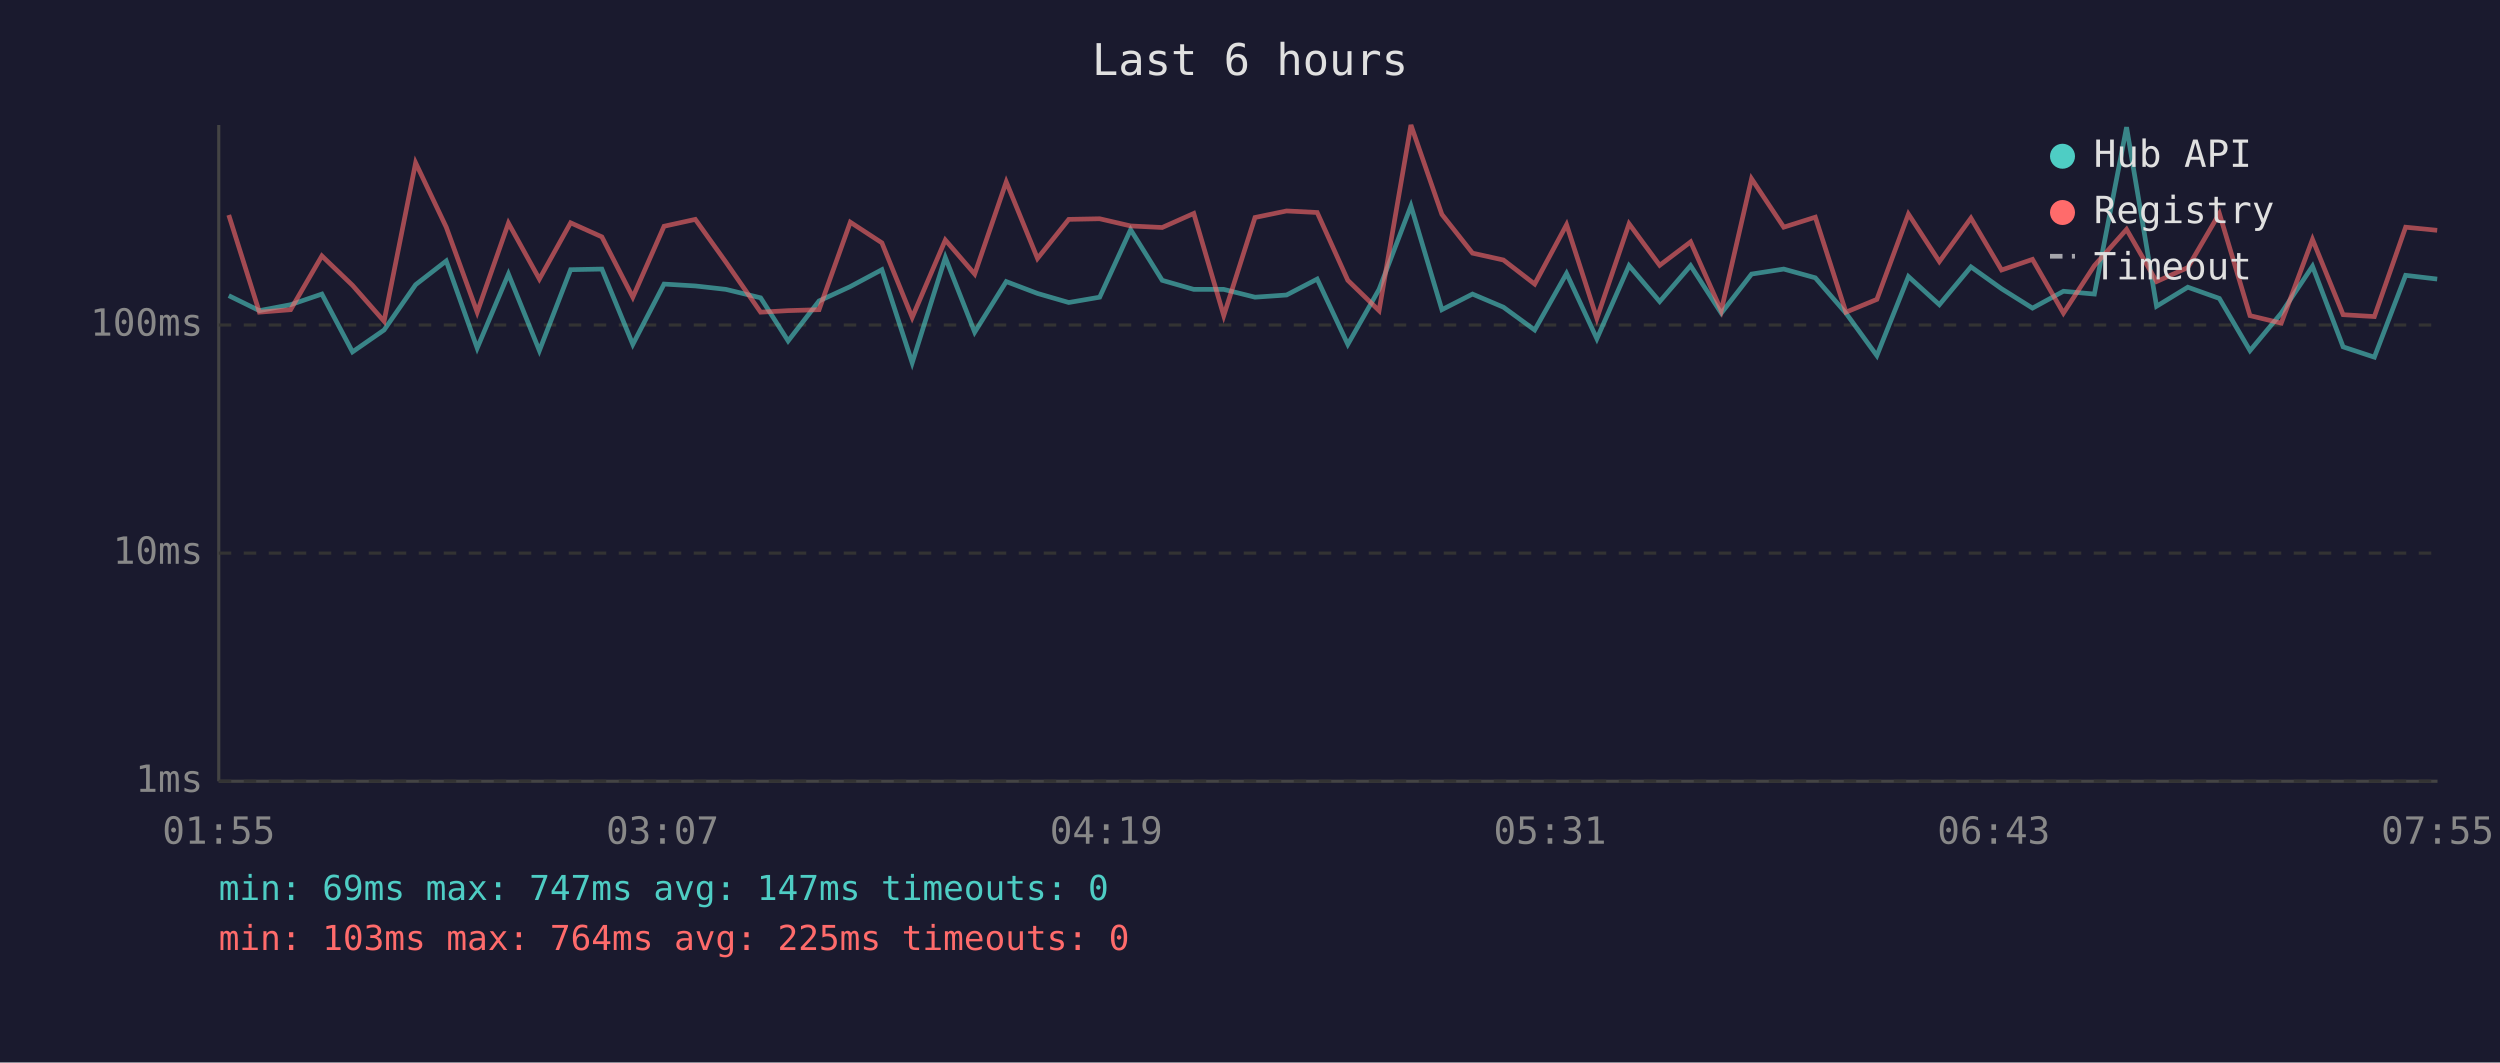
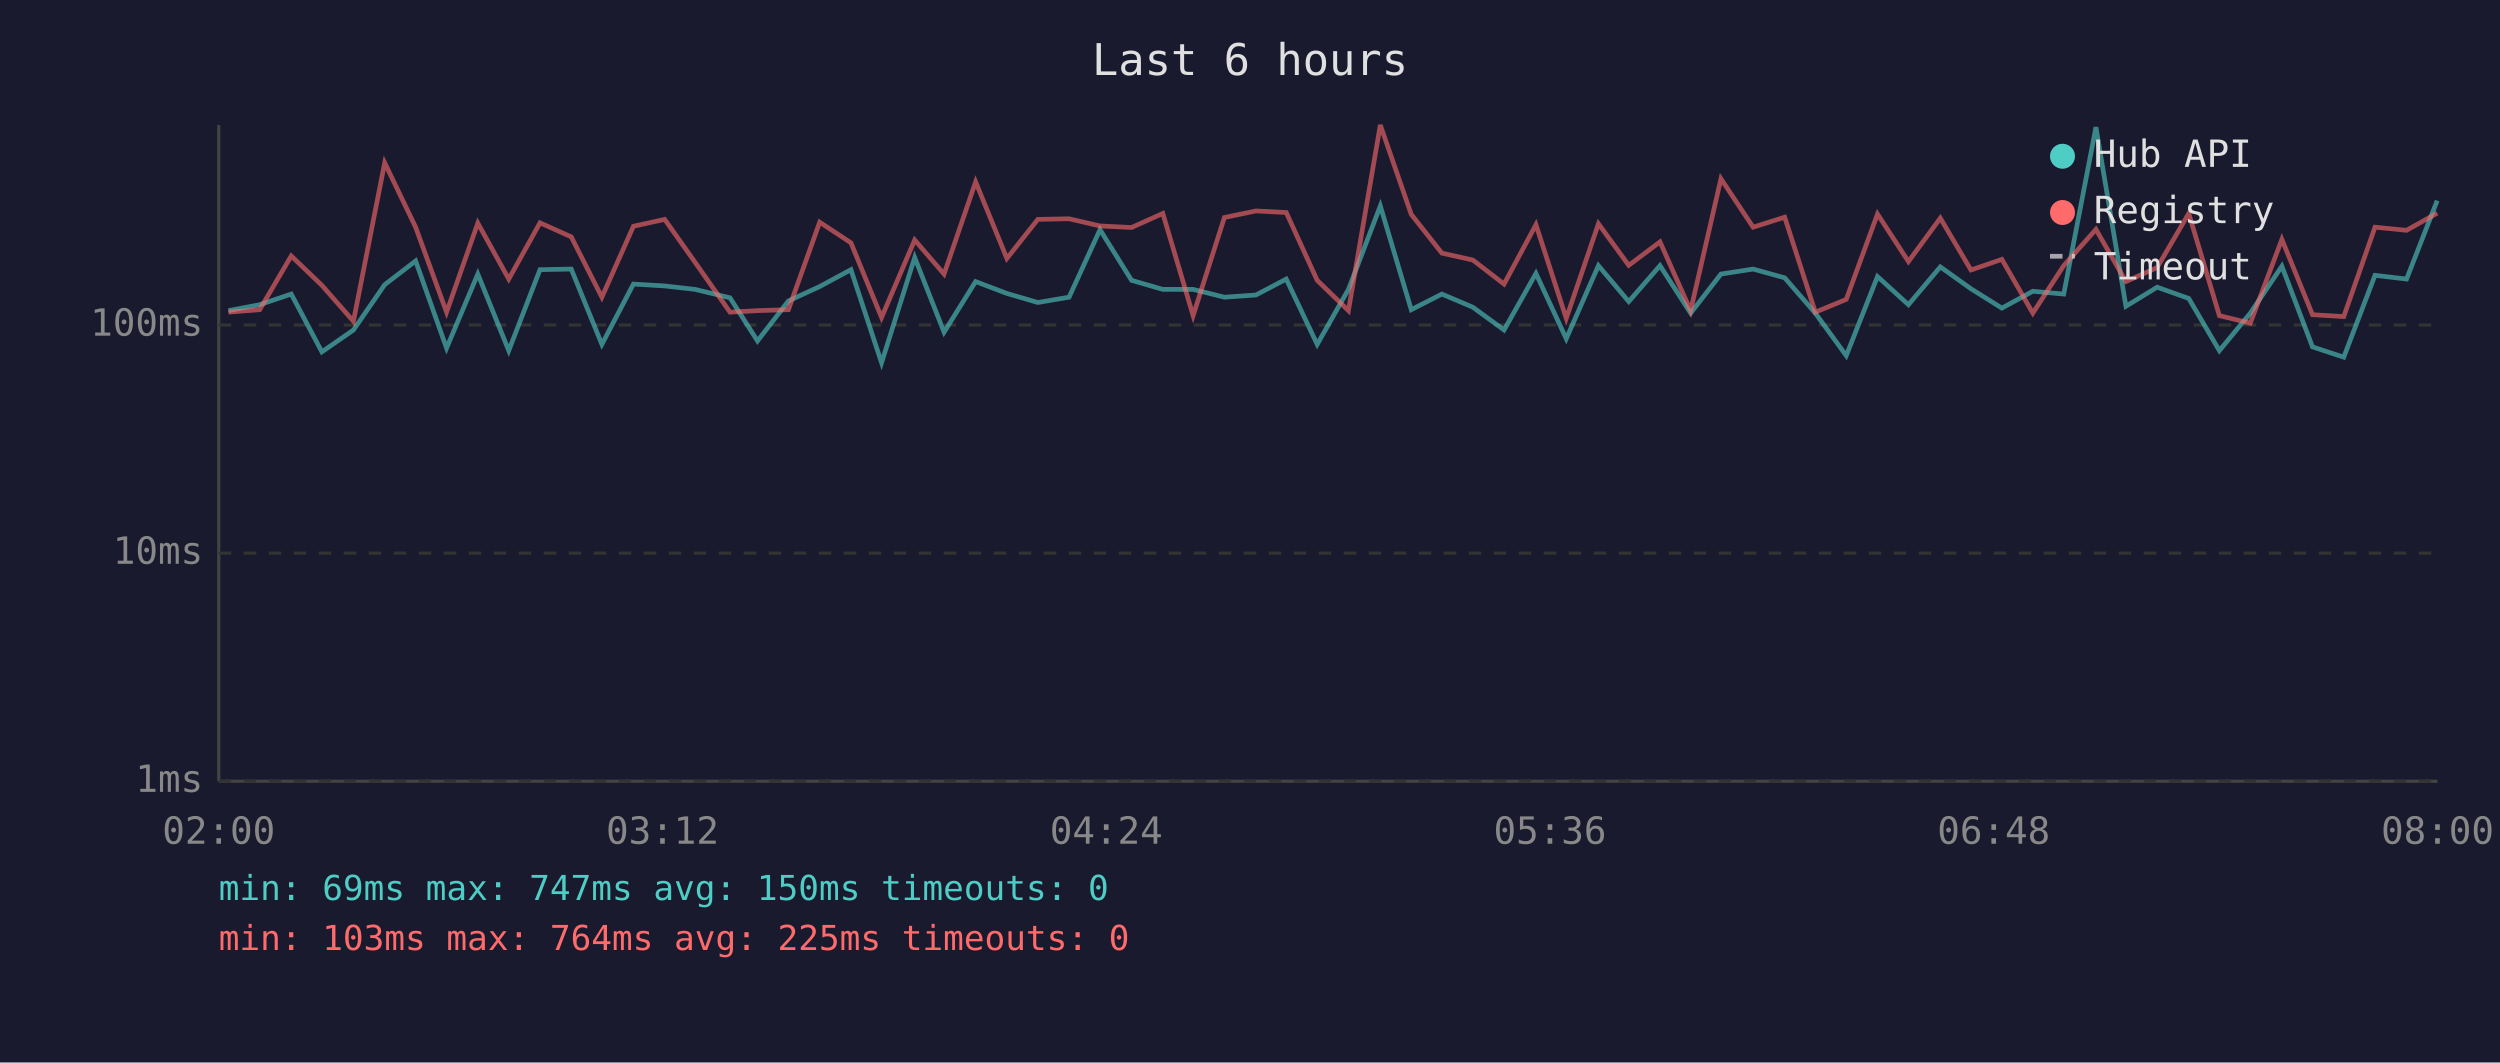
<svg xmlns="http://www.w3.org/2000/svg" viewBox="0 0 800 340" font-family="monospace" font-size="12">
  <rect width="800" height="340" fill="#1a1a2e" />
  <text x="400" y="24" fill="#e0e0e0" font-size="14" text-anchor="middle">Last 6 hours</text>
  <line x1="70" y1="40" x2="70" y2="250" stroke="#444" stroke-width="1" />
  <line x1="70" y1="250" x2="780" y2="250" stroke="#444" stroke-width="1" />
  <line x1="70" y1="250" x2="780" y2="250" stroke="#333" stroke-width="1" stroke-dasharray="4" />
  <text x="65" y="250" fill="#888" text-anchor="end" dominant-baseline="middle">1ms</text>
  <line x1="70" y1="177" x2="780" y2="177" stroke="#333" stroke-width="1" stroke-dasharray="4" />
  <text x="65" y="177" fill="#888" text-anchor="end" dominant-baseline="middle">10ms</text>
  <line x1="70" y1="104" x2="780" y2="104" stroke="#333" stroke-width="1" stroke-dasharray="4" />
  <text x="65" y="104" fill="#888" text-anchor="end" dominant-baseline="middle">100ms</text>
-   <text x="70" y="270" fill="#888" text-anchor="middle">01:55</text>
-   <text x="212" y="270" fill="#888" text-anchor="middle">03:07</text>
-   <text x="354" y="270" fill="#888" text-anchor="middle">04:19</text>
-   <text x="496" y="270" fill="#888" text-anchor="middle">05:31</text>
-   <text x="638" y="270" fill="#888" text-anchor="middle">06:43</text>
-   <text x="780" y="270" fill="#888" text-anchor="middle">07:55</text>
-   <polyline points="73.2,94.6 83.0,99.4 93.0,97.5 103.0,94.1 112.8,112.6 122.9,105.6 133.0,91.1 142.8,83.5 152.7,111.4 162.7,87.7 172.6,112.2 182.6,86.3 192.6,86.1 202.5,110.2 212.5,90.9 222.5,91.5 232.3,92.6 243.4,95.3 252.2,109.1 262.1,96.3 272.1,91.7 282.2,86.3 291.9,116.1 302.5,82.4 311.9,106.3 322.0,90.1 332.0,93.9 342.0,96.8 351.9,95.1 361.8,73.5 371.9,89.7 382.0,92.6 391.6,92.6 401.6,95.1 411.7,94.4 421.5,89.3 431.3,110.2 441.3,92.6 451.5,65.9 461.4,99.1 471.2,94.1 481.1,98.3 491.1,105.6 501.3,87.5 511.0,108.4 521.3,85.0 531.1,96.5 541.0,85.0 550.8,100.2 560.5,87.7 570.8,86.1 580.9,88.9 590.7,100.2 600.6,113.8 610.7,88.5 620.6,97.5 630.7,85.4 640.5,92.4 650.4,98.6 660.3,93.2 670.2,94.1 680.5,40.7 690.1,98.0 700.1,91.9 710.2,95.5 720.0,112.2 730.0,100.2 740.0,85.2 749.8,111.0 759.8,114.3 769.8,88.1 779.9,89.3" fill="none" stroke="#4ecdc4" stroke-width="1.5" opacity="0.6" />
-   <polyline points="73.2,68.8 83.0,99.9 93.0,99.1 103.0,81.9 112.8,91.3 122.9,102.8 133.0,52.1 142.8,72.7 152.7,99.9 162.7,71.4 172.6,89.3 182.6,71.3 192.6,75.8 202.5,95.1 212.5,72.4 222.5,70.2 232.3,83.9 243.4,99.9 252.2,99.4 262.1,99.1 272.1,71.1 282.2,77.7 291.9,101.6 302.5,76.8 311.9,87.7 322.0,58.2 332.0,82.7 342.0,70.2 351.9,70.0 361.8,72.3 371.9,72.8 382.0,68.3 391.6,101.0 401.6,69.6 411.7,67.5 421.5,68.0 431.3,89.7 441.3,99.4 451.5,40.0 461.4,68.6 471.2,81.0 481.1,83.2 491.1,90.9 501.3,71.9 511.0,101.9 521.3,71.6 531.1,84.9 541.0,77.4 550.8,99.4 560.5,57.2 570.8,72.7 580.9,69.5 590.7,99.9 600.6,95.8 610.7,68.5 620.6,83.7 630.7,69.8 640.5,86.4 650.4,83.0 660.3,100.2 670.2,85.0 680.5,73.4 690.1,90.1 700.1,85.6 710.2,68.3 720.0,101.0 730.0,103.4 740.0,76.6 749.8,100.7 759.8,101.3 769.8,72.7 779.9,73.7" fill="none" stroke="#ff6b6b" stroke-width="1.5" opacity="0.6" />
+   <text x="70" y="270" fill="#888" text-anchor="middle">02:00</text>
+   <text x="212" y="270" fill="#888" text-anchor="middle">03:12</text>
+   <text x="354" y="270" fill="#888" text-anchor="middle">04:24</text>
+   <text x="496" y="270" fill="#888" text-anchor="middle">05:36</text>
+   <text x="638" y="270" fill="#888" text-anchor="middle">06:48</text>
+   <text x="780" y="270" fill="#888" text-anchor="middle">08:00</text>
+   <polyline points="73.1,99.4 83.1,97.5 93.2,94.1 103.0,112.6 113.1,105.6 123.1,91.1 133.0,83.5 142.9,111.4 152.9,87.7 162.8,112.2 172.8,86.3 182.8,86.1 192.6,110.2 202.7,90.9 212.7,91.5 222.4,92.6 233.6,95.3 242.4,109.1 252.3,96.3 262.3,91.7 272.3,86.3 282.1,116.1 292.7,82.4 302.1,106.3 312.2,90.1 322.2,93.9 332.1,96.8 342.1,95.1 352.0,73.5 362.1,89.7 372.1,92.6 381.8,92.6 391.8,95.1 401.9,94.4 411.6,89.3 421.5,110.2 431.5,92.6 441.7,65.9 451.6,99.1 461.4,94.1 471.3,98.3 481.3,105.6 491.5,87.5 501.2,108.4 511.5,85.0 521.2,96.5 531.2,85.0 541.0,100.2 550.7,87.7 561.0,86.1 571.1,88.9 580.9,100.2 590.8,113.8 600.8,88.5 610.7,97.5 620.9,85.4 630.7,92.4 640.6,98.6 650.5,93.2 660.4,94.1 670.7,40.7 680.3,98.0 690.3,91.9 700.4,95.5 710.2,112.2 720.1,100.2 730.2,85.2 740.0,111.0 750.0,114.3 760.0,88.1 770.1,89.3 779.9,64.2" fill="none" stroke="#4ecdc4" stroke-width="1.5" opacity="0.6" />
+   <polyline points="73.1,99.9 83.1,99.1 93.2,81.9 103.0,91.3 113.1,102.8 123.1,52.1 133.0,72.7 142.9,99.9 152.9,71.4 162.8,89.3 172.8,71.3 182.8,75.8 192.6,95.1 202.7,72.4 212.7,70.2 222.4,83.9 233.6,99.9 242.4,99.4 252.3,99.1 262.3,71.1 272.3,77.7 282.1,101.6 292.7,76.8 302.1,87.7 312.2,58.2 322.2,82.7 332.1,70.2 342.1,70.0 352.0,72.3 362.1,72.8 372.1,68.3 381.8,101.0 391.8,69.6 401.9,67.5 411.6,68.0 421.5,89.7 431.5,99.4 441.7,40.0 451.6,68.6 461.4,81.0 471.3,83.2 481.3,90.9 491.5,71.9 501.2,101.9 511.5,71.6 521.2,84.9 531.2,77.4 541.0,99.4 550.7,57.2 561.0,72.7 571.1,69.5 580.9,99.9 590.8,95.8 600.8,68.5 610.7,83.7 620.9,69.8 630.7,86.4 640.6,83.0 650.5,100.2 660.4,85.0 670.7,73.4 680.3,90.1 690.3,85.6 700.4,68.3 710.2,101.0 720.1,103.4 730.2,76.6 740.0,100.7 750.0,101.3 760.0,72.7 770.1,73.7 779.9,68.2" fill="none" stroke="#ff6b6b" stroke-width="1.5" opacity="0.6" />
  <circle cx="660" cy="50" r="4" fill="#4ecdc4" />
  <text x="670" y="50" fill="#e0e0e0" dominant-baseline="middle">Hub API</text>
  <circle cx="660" cy="68" r="4" fill="#ff6b6b" />
  <text x="670" y="68" fill="#e0e0e0" dominant-baseline="middle">Registry</text>
  <line x1="656" y1="82" x2="664" y2="82" stroke="#e0e0e0" stroke-width="1.5" stroke-dasharray="4,3" opacity="0.7" />
  <text x="670" y="86" fill="#e0e0e0" dominant-baseline="middle">Timeout</text>
-   <text x="70" y="288" fill="#4ecdc4" font-size="11">min: 69ms  max: 747ms  avg: 147ms  timeouts: 0</text>
+   <text x="70" y="288" fill="#4ecdc4" font-size="11">min: 69ms  max: 747ms  avg: 150ms  timeouts: 0</text>
  <text x="70" y="304" fill="#ff6b6b" font-size="11">min: 103ms  max: 764ms  avg: 225ms  timeouts: 0</text>
</svg>
